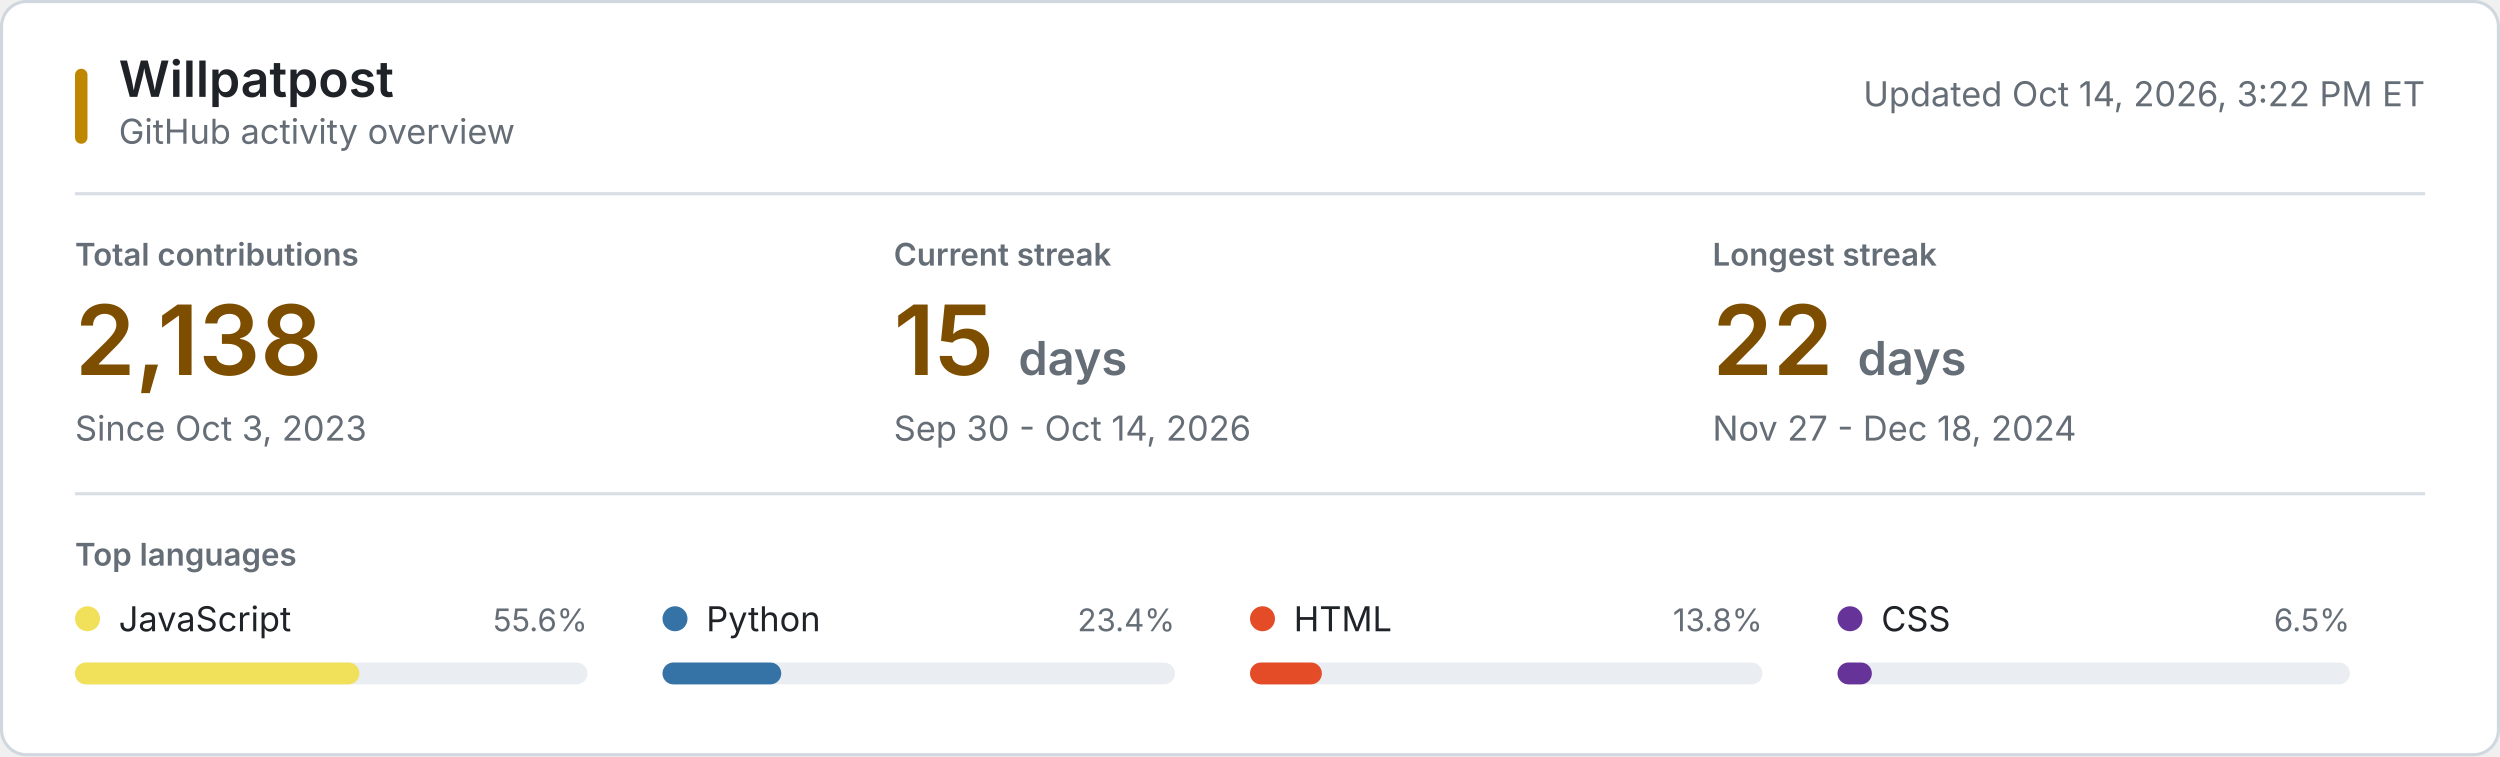
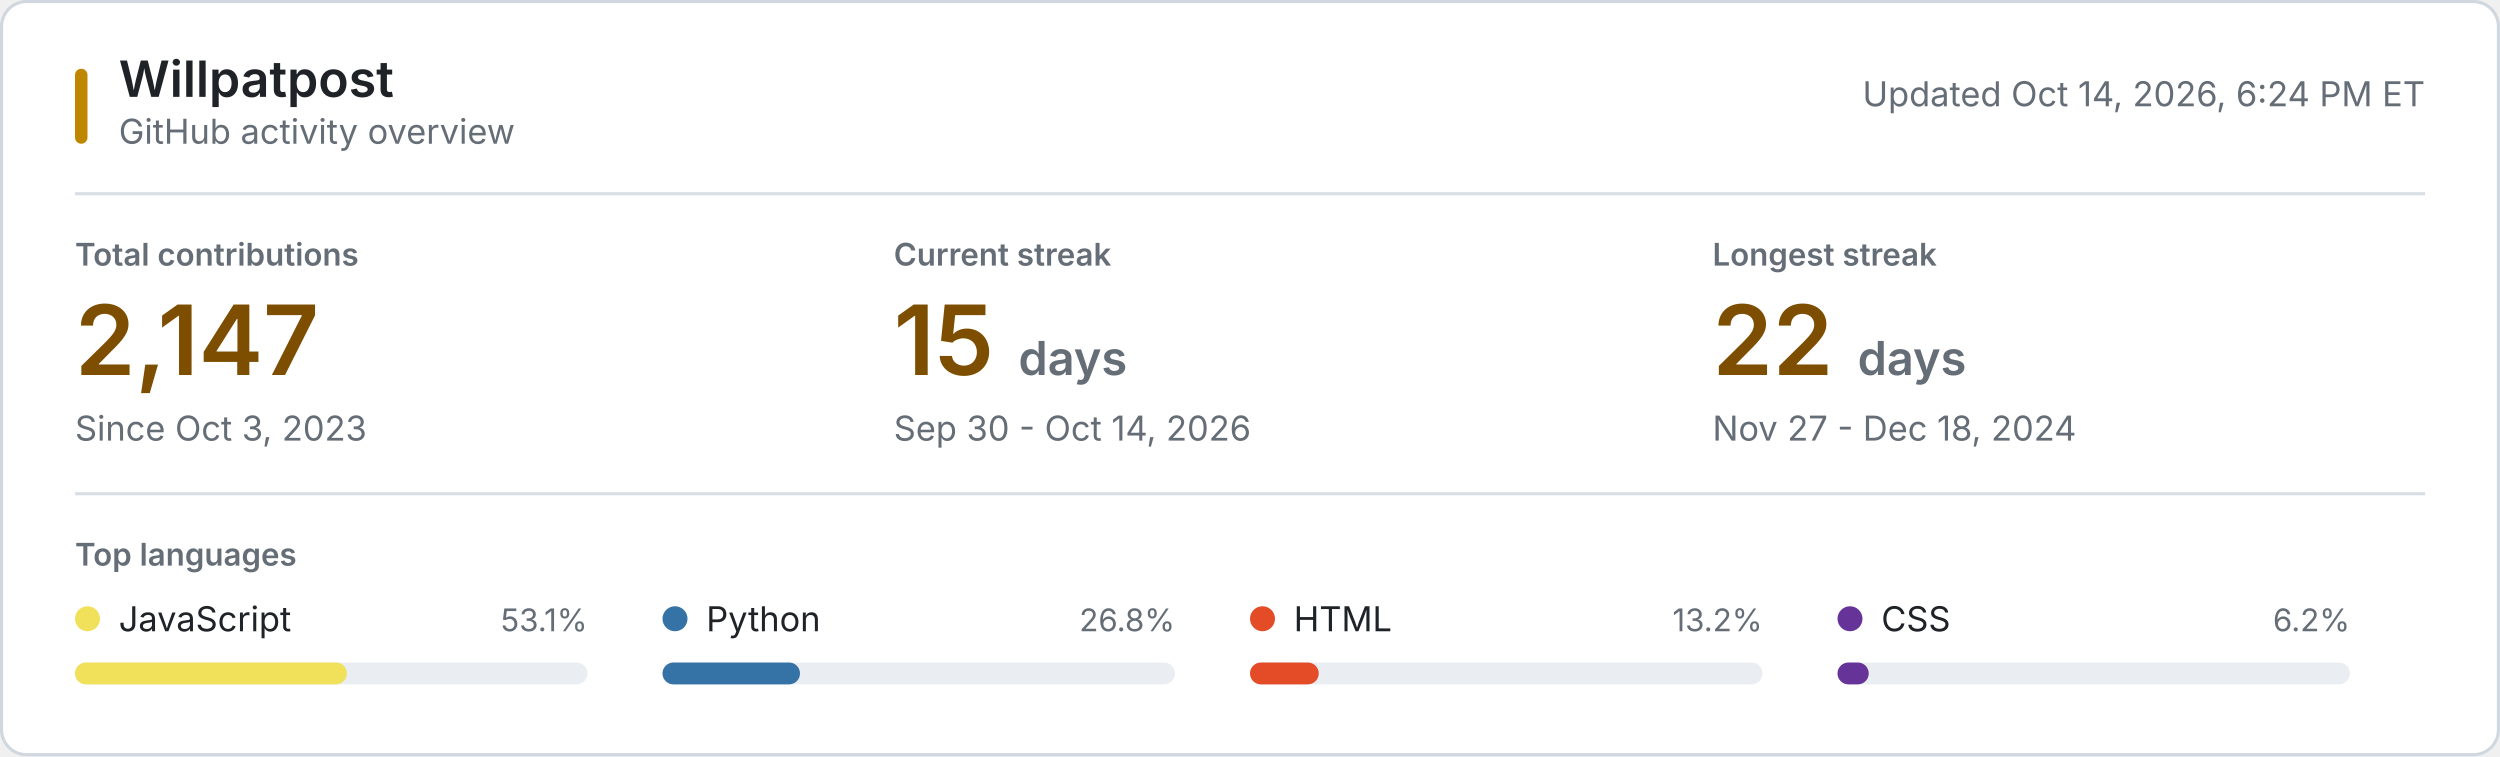
<svg xmlns="http://www.w3.org/2000/svg" style="isolation: isolate" viewBox="0 0 800 242" width="800px" height="242px" role="img" aria-labelledby="title desc">
  <style>
    @keyframes reveal {
      from { opacity: 0.2; }
      to { opacity: 1; }
    }
    .animate { animation: reveal 320ms ease-out both; }
    .background { fill: #ffffff; stroke: #d0d7de; }
    .username { font: 600 16px -apple-system, BlinkMacSystemFont, "Segoe UI", sans-serif; fill: #1f2328; }
    .subtitle, .updated { font: 11px -apple-system, BlinkMacSystemFont, "Segoe UI", sans-serif; fill: #656d76; }
    .section-label, .metric-label { font: 600 10px -apple-system, BlinkMacSystemFont, "Segoe UI", sans-serif; fill: #656d76; }
    .metric-label, .section-label { text-transform: uppercase; }
    .metric-value { font: 600 31px -apple-system, BlinkMacSystemFont, "Segoe UI", sans-serif; fill: #7d4e00; }
    .metric-unit, .metric-note { fill: #656d76; }
    .metric-note { font: 11px -apple-system, BlinkMacSystemFont, "Segoe UI", sans-serif; }
    .language-name { font: 11px -apple-system, BlinkMacSystemFont, "Segoe UI", sans-serif; fill: #1f2328; }
    .language-percent { font: 10px -apple-system, BlinkMacSystemFont, "Segoe UI", sans-serif; fill: #656d76; }
    .language-track { fill: #eaeef2; }
    .empty-state { font: 11px -apple-system, BlinkMacSystemFont, "Segoe UI", sans-serif; fill: #656d76; }
    .rule { stroke: #d8dee4; stroke-width: 1; }
    .accent { fill: #bf8700; }
    @media (prefers-color-scheme: dark) {
      .background { fill: #0d1117; stroke: #30363d; }
      .username, .language-name { fill: #f0f6fc; }
      .subtitle, .updated, .section-label, .metric-label, .metric-unit, .metric-note, .language-percent, .empty-state { fill: #8b949e; }
      .metric-value { fill: #f0c74e; }
      .language-track { fill: #21262d; }
      .rule { stroke: #21262d; }
      .accent { fill: #e3b341; }
    }
    @media (prefers-reduced-motion: reduce) {
      .animate { animation: none; }
    }
  </style>
  <rect class="background" x="0.5" y="0.5" width="799" height="241" rx="8" />
  <rect class="accent" x="24" y="22" width="4" height="24" rx="2" />
  <text class="username" x="38" y="31">Willpatpost</text>
  <text class="subtitle" x="38" y="46">GitHub activity overview</text>
-   <text class="updated" x="776" y="34" text-anchor="end">Updated Oct 14, 2026, 3:22 PM ET</text>
+   <text class="updated" x="776" y="34" text-anchor="end">Updated Oct 14, 2026, 6:24 PM ET</text>
  <line class="rule" x1="24" y1="62" x2="776" y2="62" />
  <g class="animate" style="animation-delay: 20ms">
    <text class="metric-label" x="24" y="85">Total contributions</text>
-     <text class="metric-value" x="24" y="120">2,138</text>
+     <text class="metric-value" x="24" y="120">2,147</text>
    <text class="metric-note" x="24" y="141">Since Oct 3, 2023</text>
  </g>
  <g class="animate" style="animation-delay: 55ms">
    <text class="metric-label" x="286" y="85">Current streak</text>
    <text class="metric-value" x="286" y="120">15 <tspan class="metric-unit" font-size="15">days</tspan>
    </text>
    <text class="metric-note" x="286" y="141">Sep 30 - Oct 14, 2026</text>
  </g>
  <g class="animate" style="animation-delay: 90ms">
    <text class="metric-label" x="548" y="85">Longest streak</text>
    <text class="metric-value" x="548" y="120">22 <tspan class="metric-unit" font-size="15">days</tspan>
    </text>
    <text class="metric-note" x="548" y="141">Nov 27 - Dec 18, 2024</text>
  </g>
  <line class="rule" x1="24" y1="158" x2="776" y2="158" />
  <text class="section-label" x="24" y="181">Top languages</text>
  <g class="animate" style="animation-delay: 120ms">
    <circle cx="28" cy="198" r="4" fill="#f1e05a" />
    <text class="language-name" x="38" y="202">JavaScript</text>
-     <text class="language-percent" x="188" y="202" text-anchor="end">55.6%</text>
+     <text class="language-percent" x="188" y="202" text-anchor="end">53.1%</text>
    <rect class="language-track" x="24" y="212" width="164" height="7" rx="3.5" />
-     <rect x="24" y="212" width="91" height="7" rx="3.5" fill="#f1e05a" />
+     <rect x="24" y="212" width="87" height="7" rx="3.5" fill="#f1e05a" />
  </g>
  <g class="animate" style="animation-delay: 155ms">
    <circle cx="216" cy="198" r="4" fill="#3572A5" />
    <text class="language-name" x="226" y="202">Python</text>
-     <text class="language-percent" x="376" y="202" text-anchor="end">23.4%</text>
+     <text class="language-percent" x="376" y="202" text-anchor="end">26.8%</text>
    <rect class="language-track" x="212" y="212" width="164" height="7" rx="3.5" />
-     <rect x="212" y="212" width="38" height="7" rx="3.5" fill="#3572A5" />
+     <rect x="212" y="212" width="44" height="7" rx="3.5" fill="#3572A5" />
  </g>
  <g class="animate" style="animation-delay: 190ms">
    <circle cx="404" cy="198" r="4" fill="#e34c26" />
    <text class="language-name" x="414" y="202">HTML</text>
-     <text class="language-percent" x="564" y="202" text-anchor="end">13.8%</text>
+     <text class="language-percent" x="564" y="202" text-anchor="end">13.2%</text>
    <rect class="language-track" x="400" y="212" width="164" height="7" rx="3.5" />
-     <rect x="400" y="212" width="23" height="7" rx="3.5" fill="#e34c26" />
+     <rect x="400" y="212" width="22" height="7" rx="3.5" fill="#e34c26" />
  </g>
  <g class="animate" style="animation-delay: 225ms">
    <circle cx="592" cy="198" r="4" fill="#663399" />
    <text class="language-name" x="602" y="202">CSS</text>
-     <text class="language-percent" x="752" y="202" text-anchor="end">6.5%</text>
+     <text class="language-percent" x="752" y="202" text-anchor="end">6.2%</text>
    <rect class="language-track" x="588" y="212" width="164" height="7" rx="3.5" />
-     <rect x="588" y="212" width="11" height="7" rx="3.5" fill="#663399" />
+     <rect x="588" y="212" width="10" height="7" rx="3.5" fill="#663399" />
  </g>
</svg>
